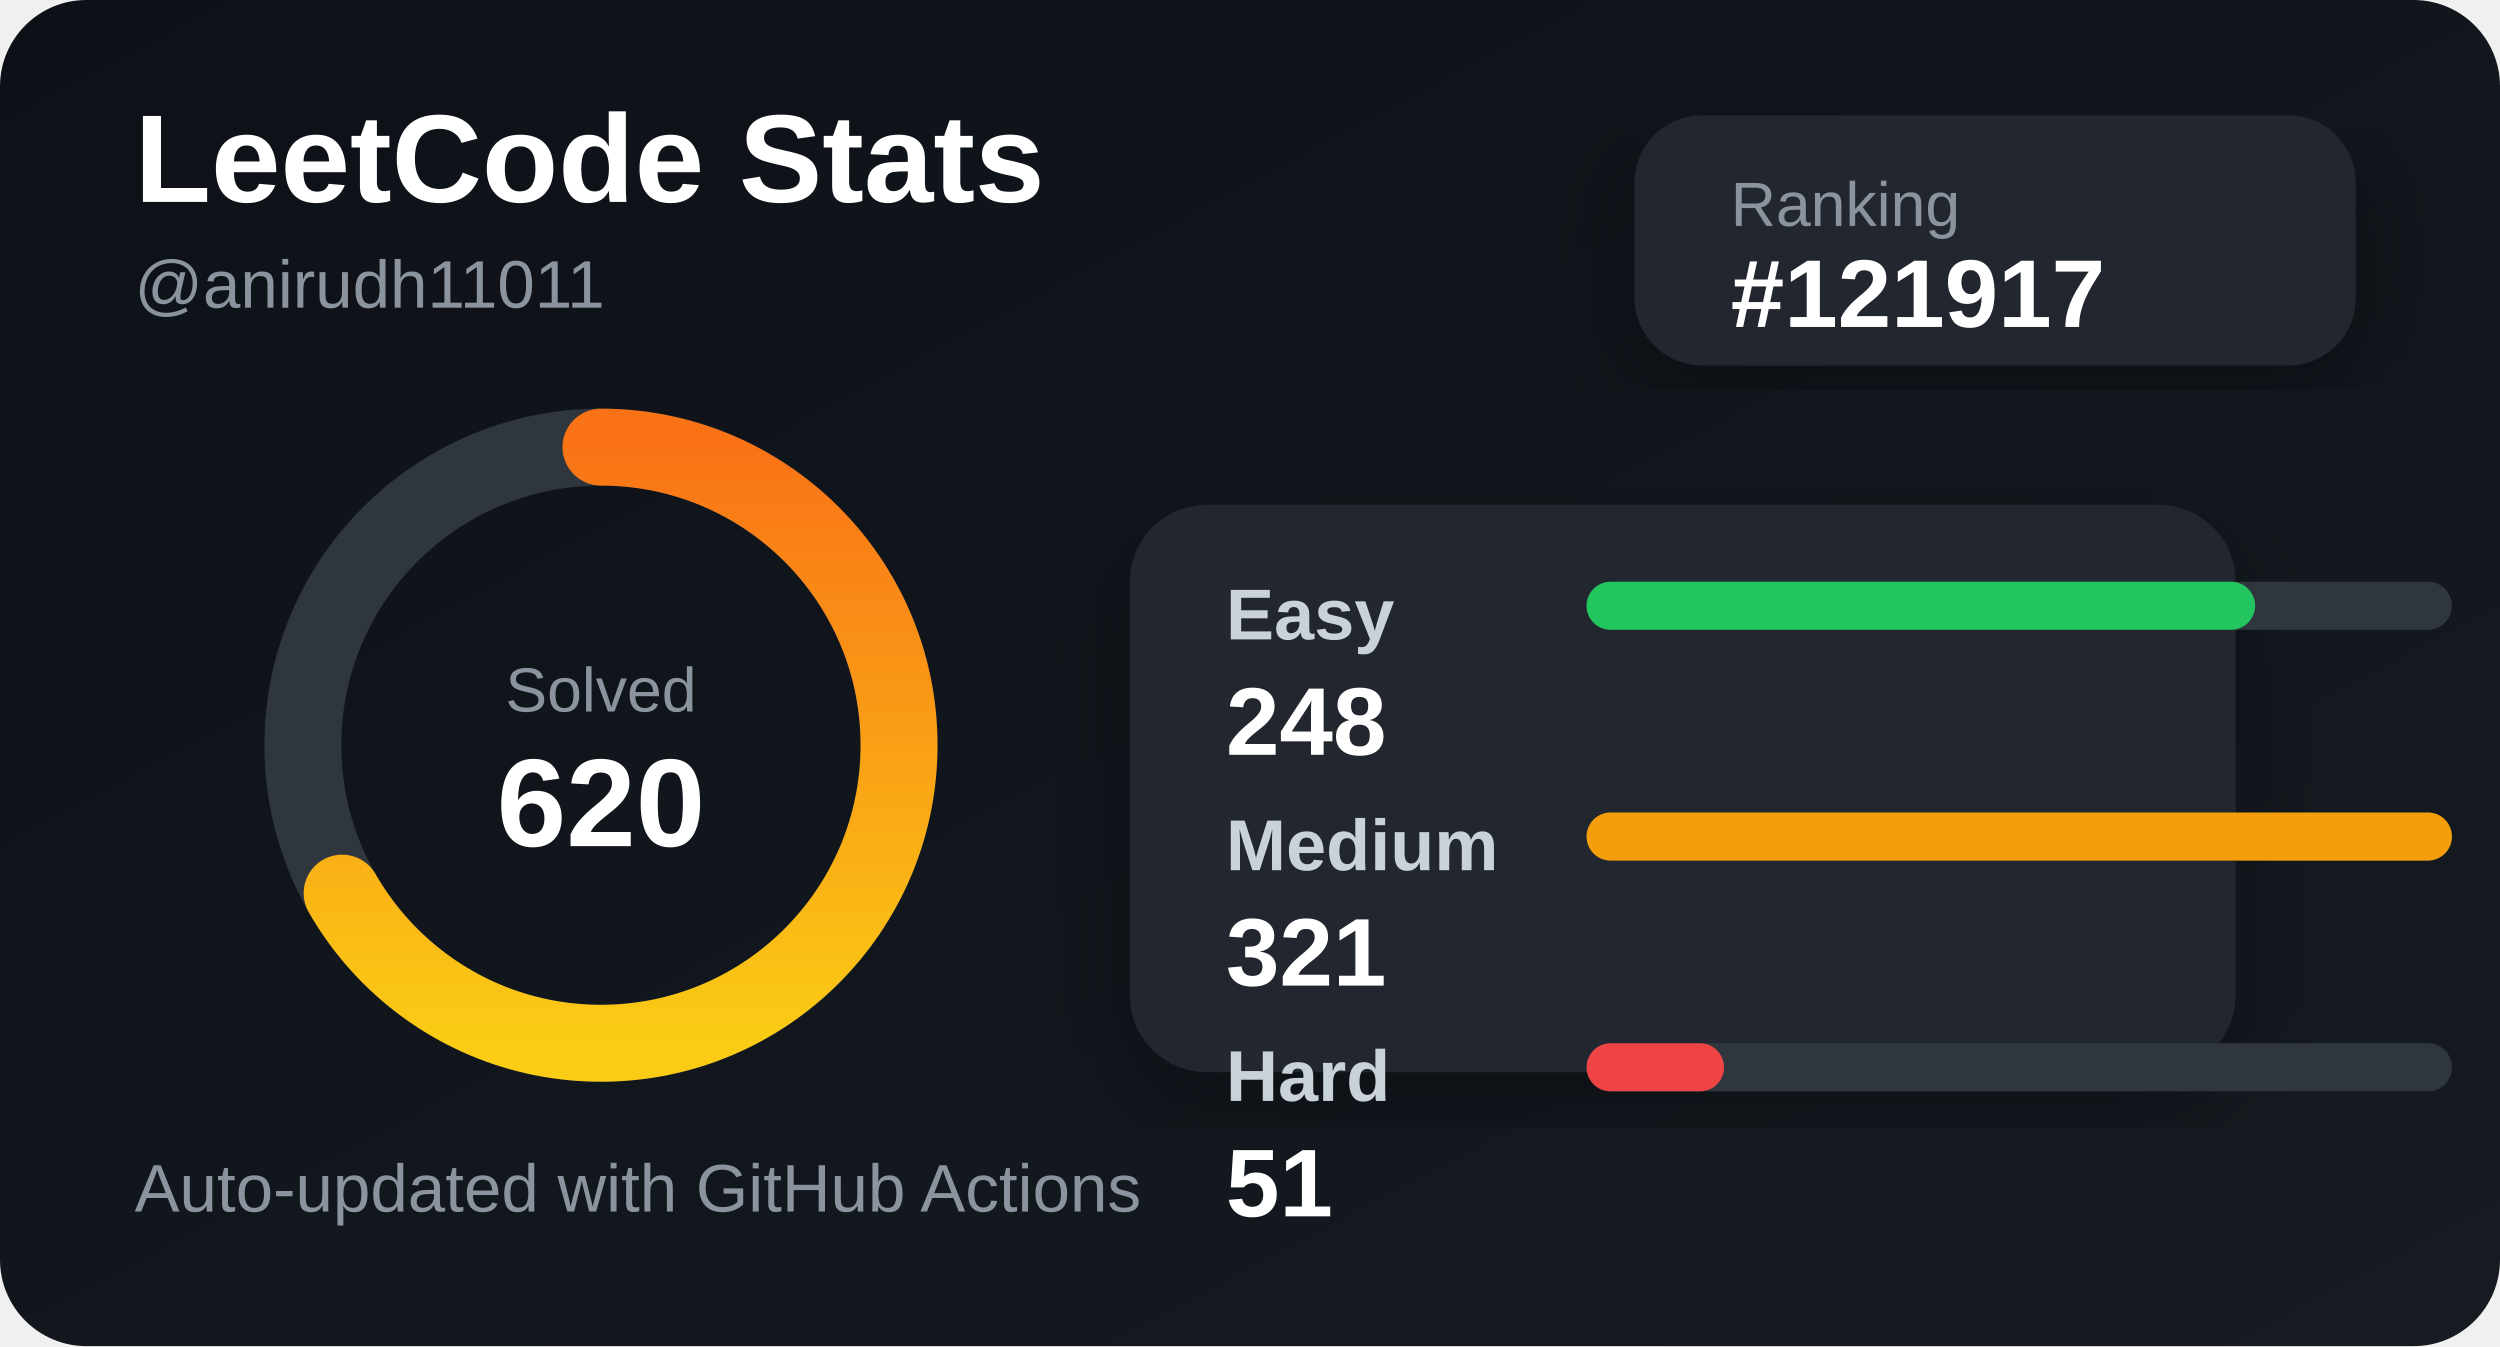
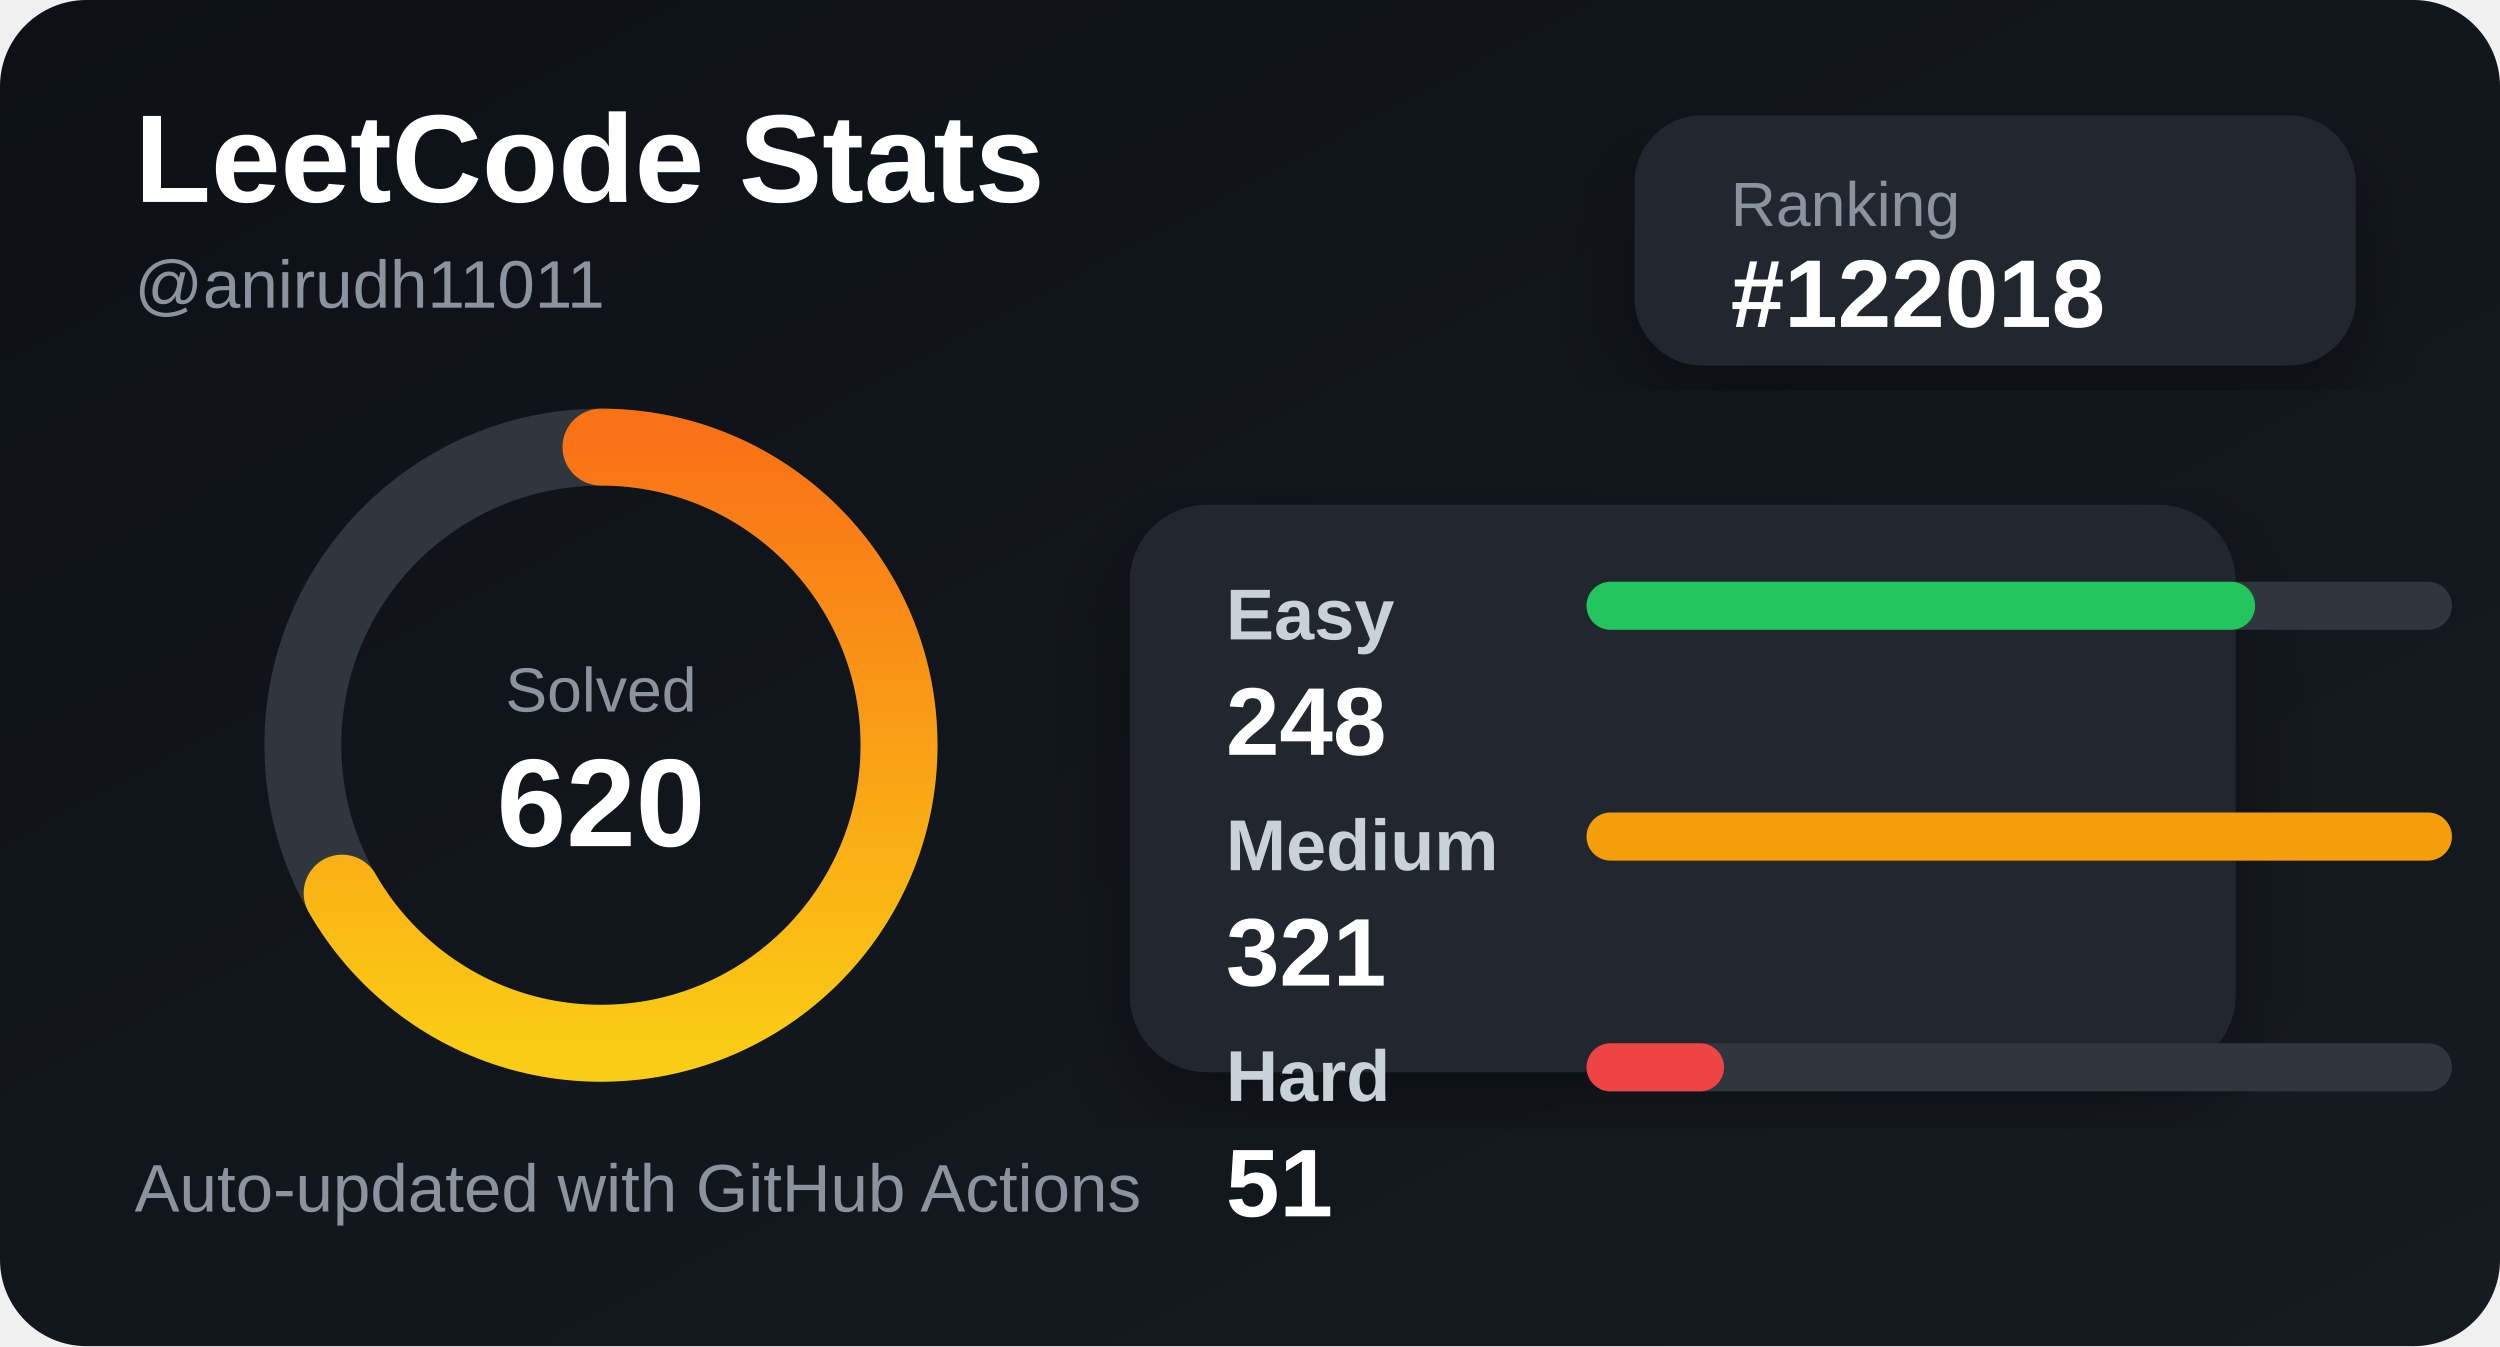
<svg xmlns="http://www.w3.org/2000/svg" width="520" height="280" viewBox="0 0 520 280">
  <defs>
    <linearGradient id="bg" x1="0" y1="0" x2="1" y2="1">
      <stop offset="0%" stop-color="#0d1117" />
      <stop offset="100%" stop-color="#161b22" />
    </linearGradient>
    <linearGradient id="accent" x1="0" y1="0" x2="1" y2="0">
      <stop offset="0%" stop-color="#facc15" />
      <stop offset="100%" stop-color="#f97316" />
    </linearGradient>
    <filter id="shadow">
      <feDropShadow dx="0" dy="8" stdDeviation="10" flood-color="#000" flood-opacity="0.35" />
    </filter>
  </defs>
  <style>
    .title { fill: #ffffff; font: 700 26px Arial, sans-serif; }
    .subtitle { fill: #8b949e; font: 500 14px Arial, sans-serif; }
    .label { fill: #c9d1d9; font: 600 15px Arial, sans-serif; }
    .value { fill: #ffffff; font: 700 20px Arial, sans-serif; }
    .small { fill: #8b949e; font: 500 13px Arial, sans-serif; }
  </style>
  <rect width="520" height="280" rx="18" fill="url(#bg)" />
  <text x="28" y="42" class="title">LeetCode Stats</text>
  <text x="28" y="64" class="subtitle">@anirudh11011</text>
  <rect x="340" y="24" width="150" height="52" rx="14" fill="#21262d" filter="url(#shadow)" />
  <text x="360" y="47" class="small">Ranking</text>
-   <text x="360" y="68" class="value">#121917</text>
+   <text x="360" y="68" class="value">#122018</text>
  <circle cx="125" cy="155" r="62" fill="none" stroke="#30363d" stroke-width="16" />
  <circle cx="125" cy="155" r="62" fill="none" stroke="url(#accent)" stroke-width="16" stroke-linecap="round" stroke-dasharray="260 390" transform="rotate(-90 125 155)" />
  <text x="125" y="148" text-anchor="middle" class="small">Solved</text>
  <text x="125" y="176" text-anchor="middle" class="title">620</text>
  <rect x="235" y="105" width="230" height="118" rx="16" fill="#21262d" filter="url(#shadow)" />
  <text x="255" y="133" class="label">Easy</text>
  <rect x="330" y="121" width="180" height="10" rx="5" fill="#30363d" />
  <rect x="330" y="121" width="139.065" height="10" rx="5" fill="#22c55e" />
  <text x="255" y="157" class="value">248</text>
  <text x="255" y="181" class="label">Medium</text>
  <rect x="330" y="169" width="180" height="10" rx="5" fill="#30363d" />
  <rect x="330" y="169" width="180" height="10" rx="5" fill="#f59e0b" />
  <text x="255" y="205" class="value">321</text>
  <text x="255" y="229" class="label">Hard</text>
  <rect x="330" y="217" width="180" height="10" rx="5" fill="#30363d" />
  <rect x="330" y="217" width="28.598" height="10" rx="5" fill="#ef4444" />
  <text x="255" y="253" class="value">51</text>
  <text x="28" y="252" class="subtitle">Auto-updated with GitHub Actions</text>
</svg>
